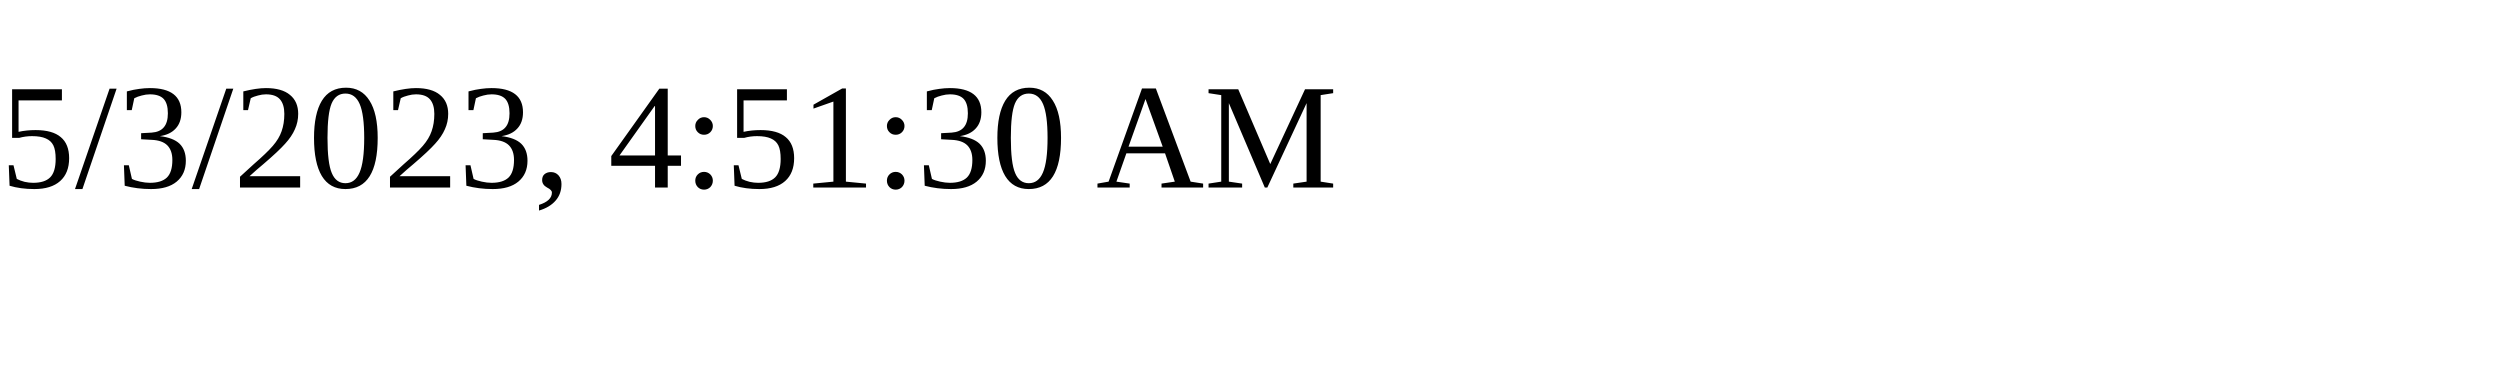
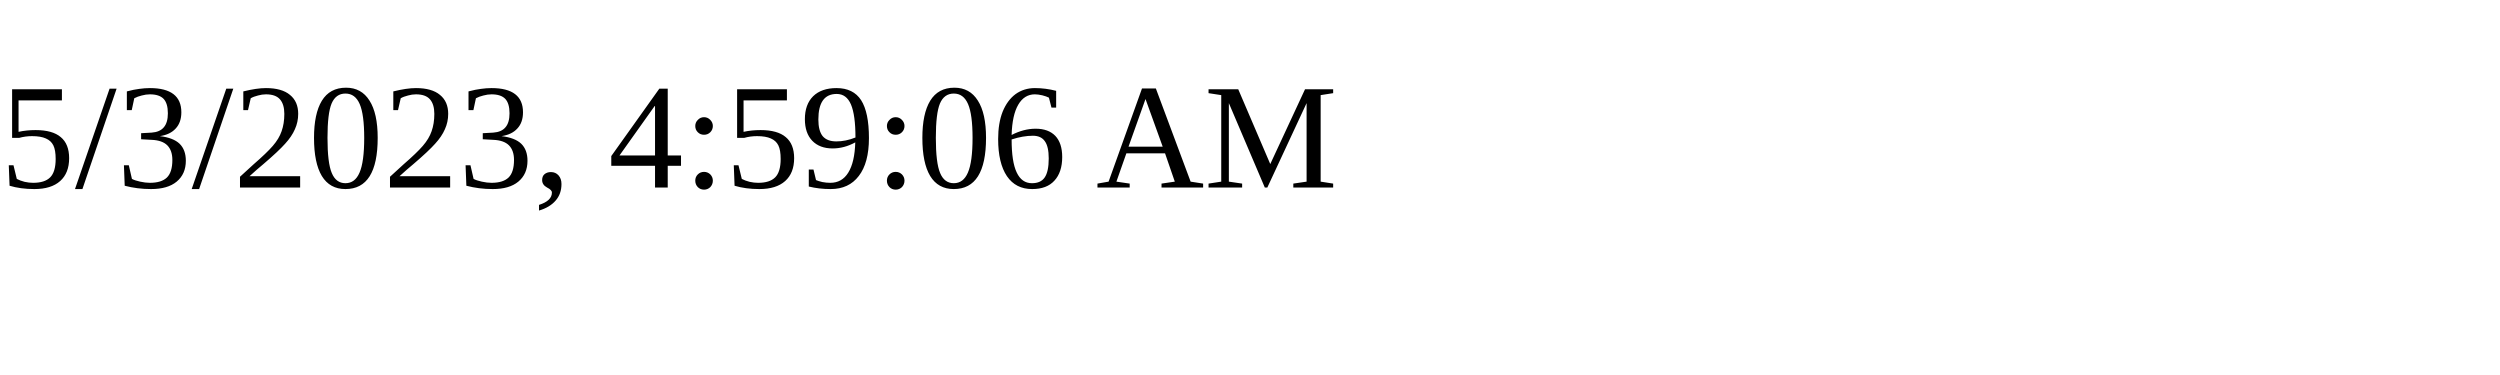
<svg xmlns="http://www.w3.org/2000/svg" height="30" width="200">
-   <text x="0" y="15">5/3/2023, 4:51:30 AM</text>
+   <text x="0" y="15">5/3/2023, 4:59:06 AM</text>
</svg>
